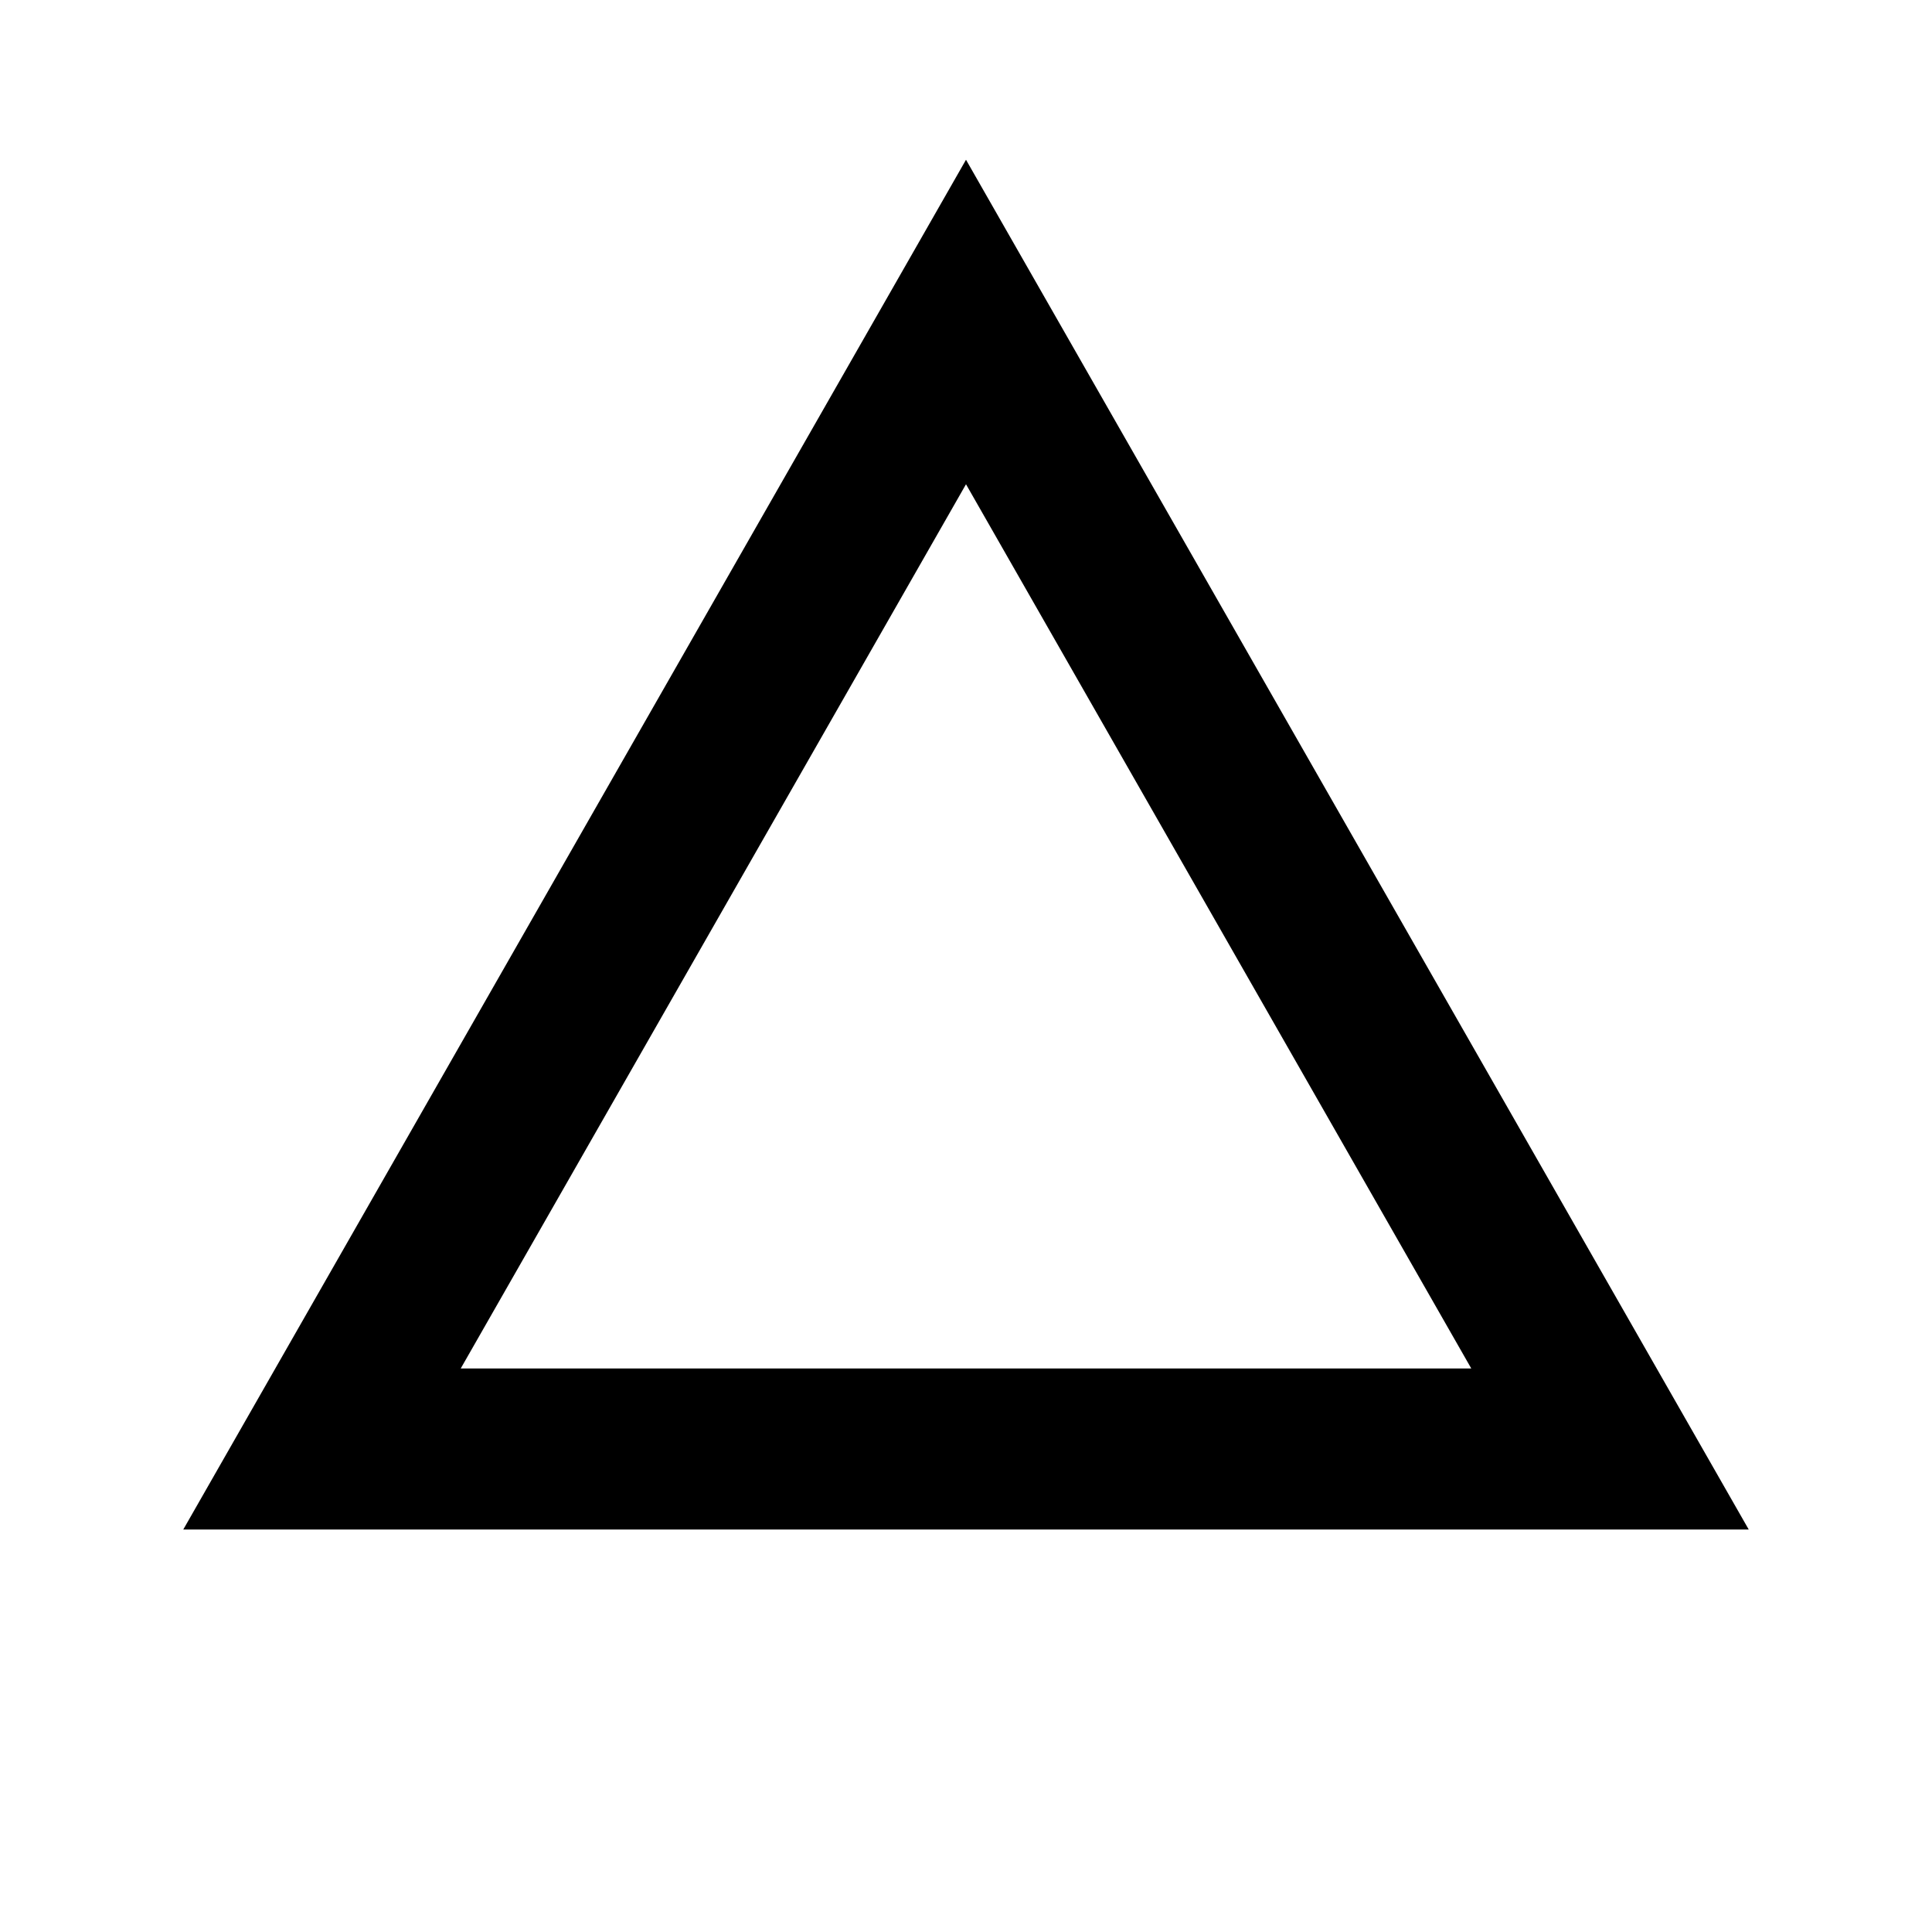
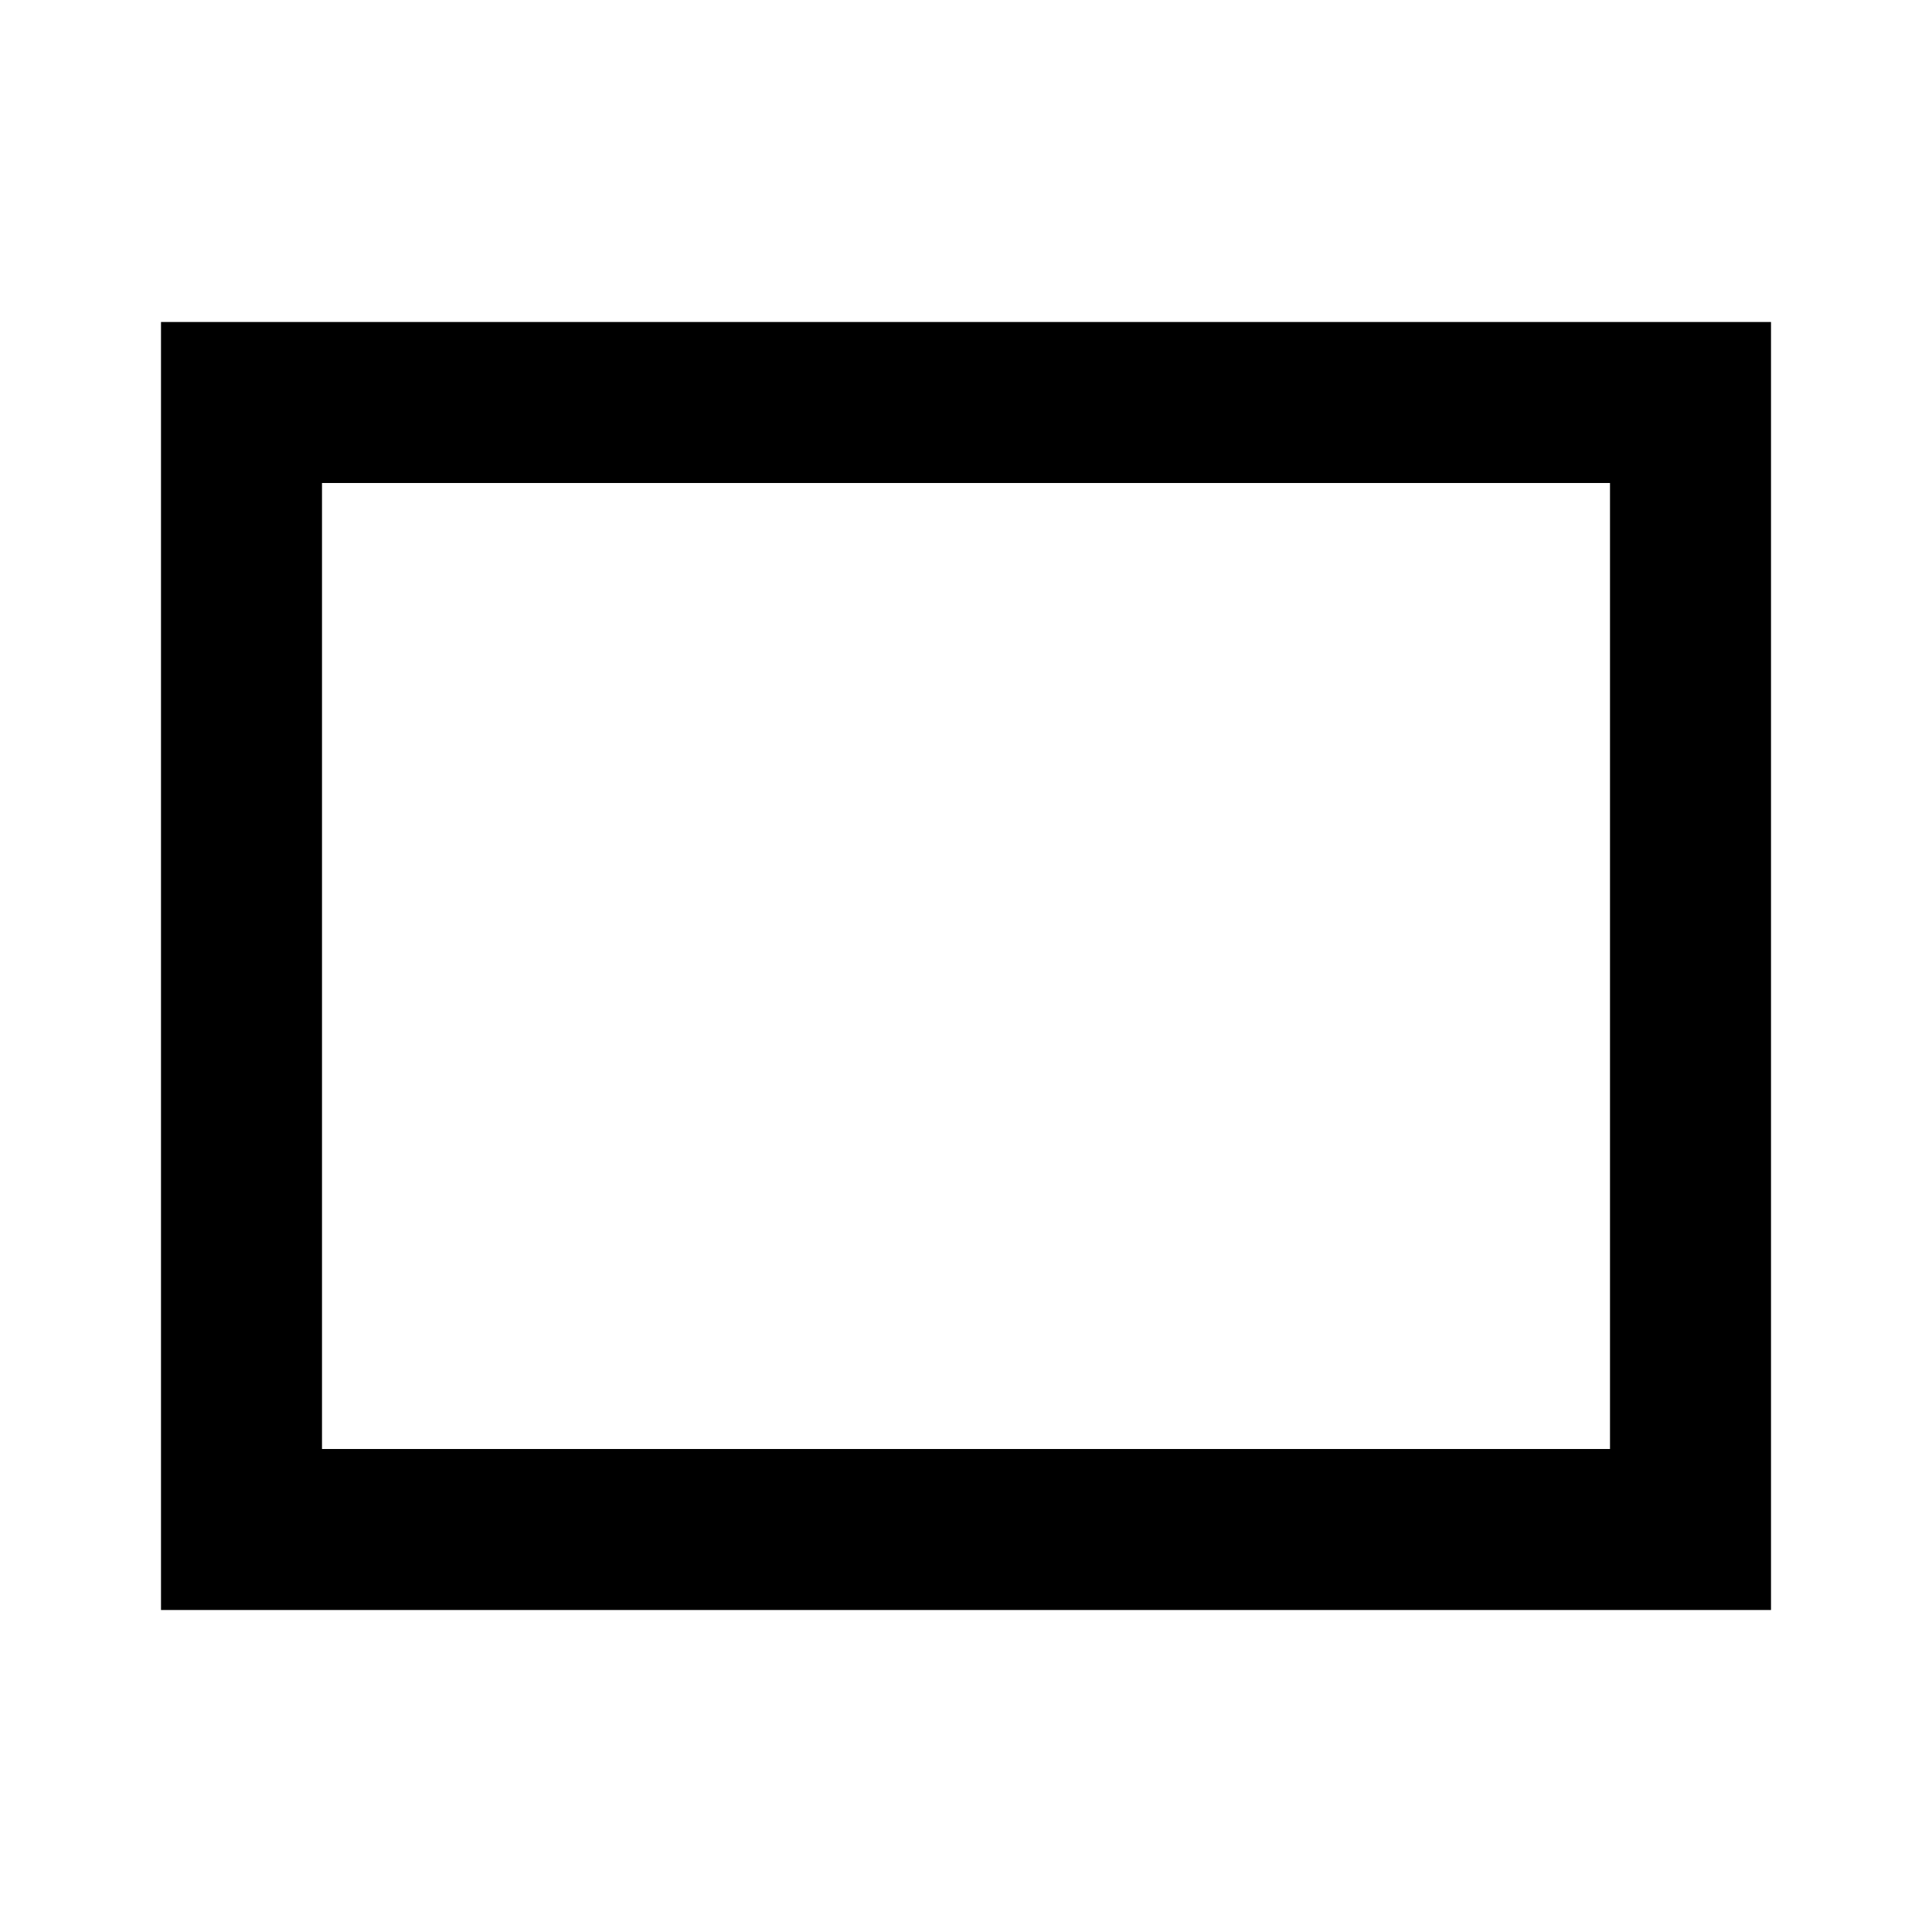
<svg xmlns="http://www.w3.org/2000/svg" viewBox="0 0 24 24" fill="none" stroke="currentColor" stroke-width="2">
-   <polygon points="12,4 20,18 4,18" />
+   <rect x="3" y="5" width="18" height="14" />
</svg>
